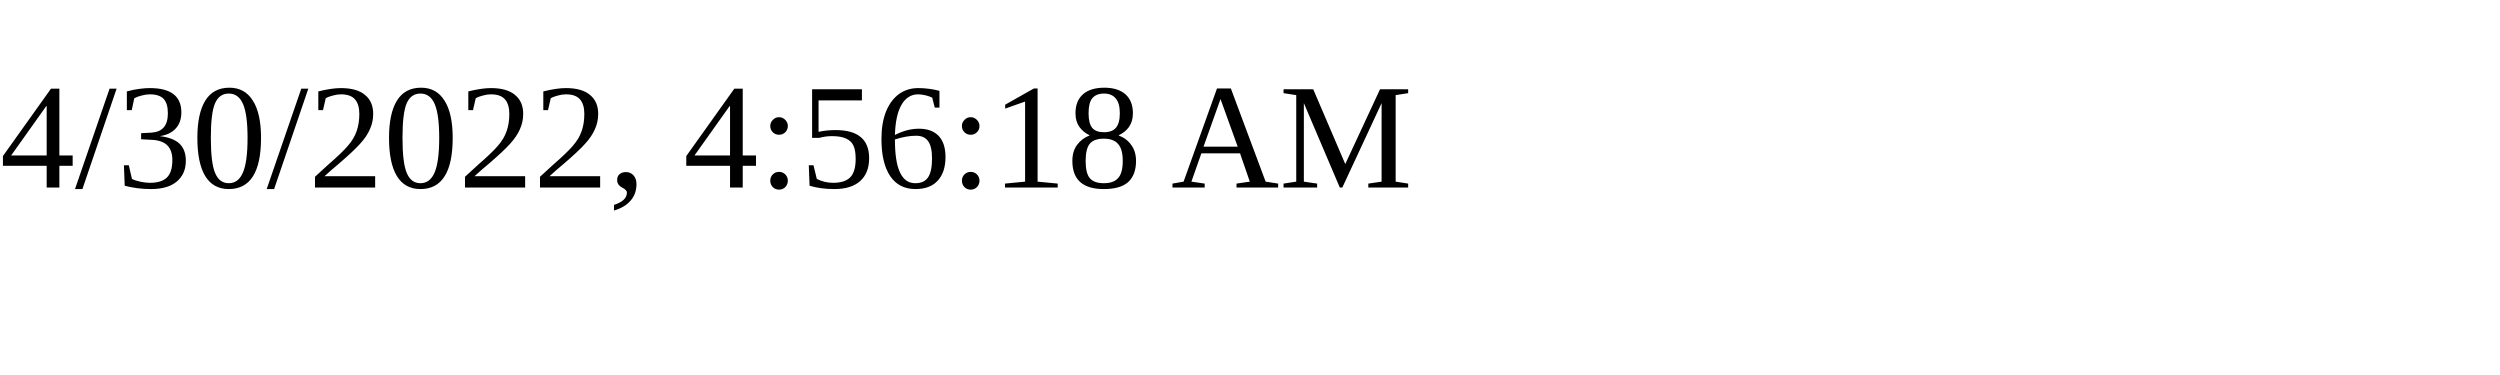
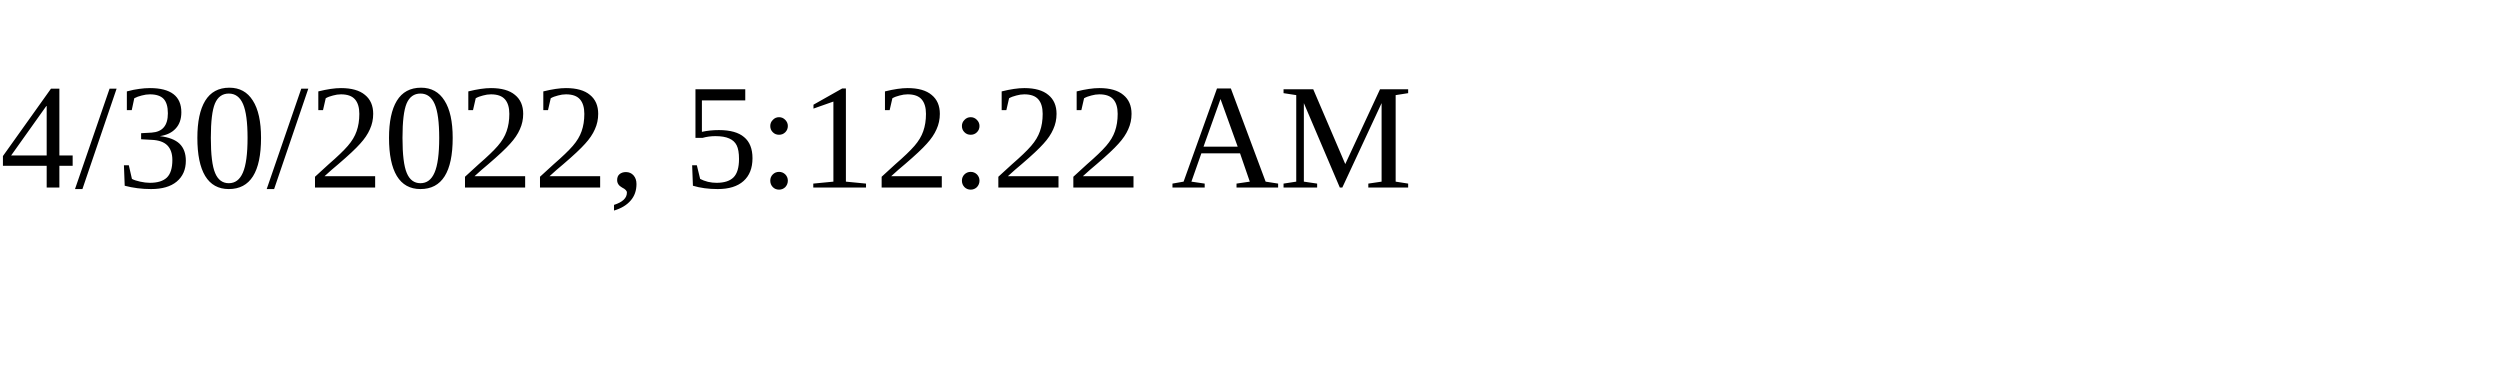
<svg xmlns="http://www.w3.org/2000/svg" height="30" width="200">
-   <text x="0" y="15">4/30/2022, 4:56:18 AM</text>
+   <text x="0" y="15">4/30/2022, 5:12:22 AM</text>
</svg>
